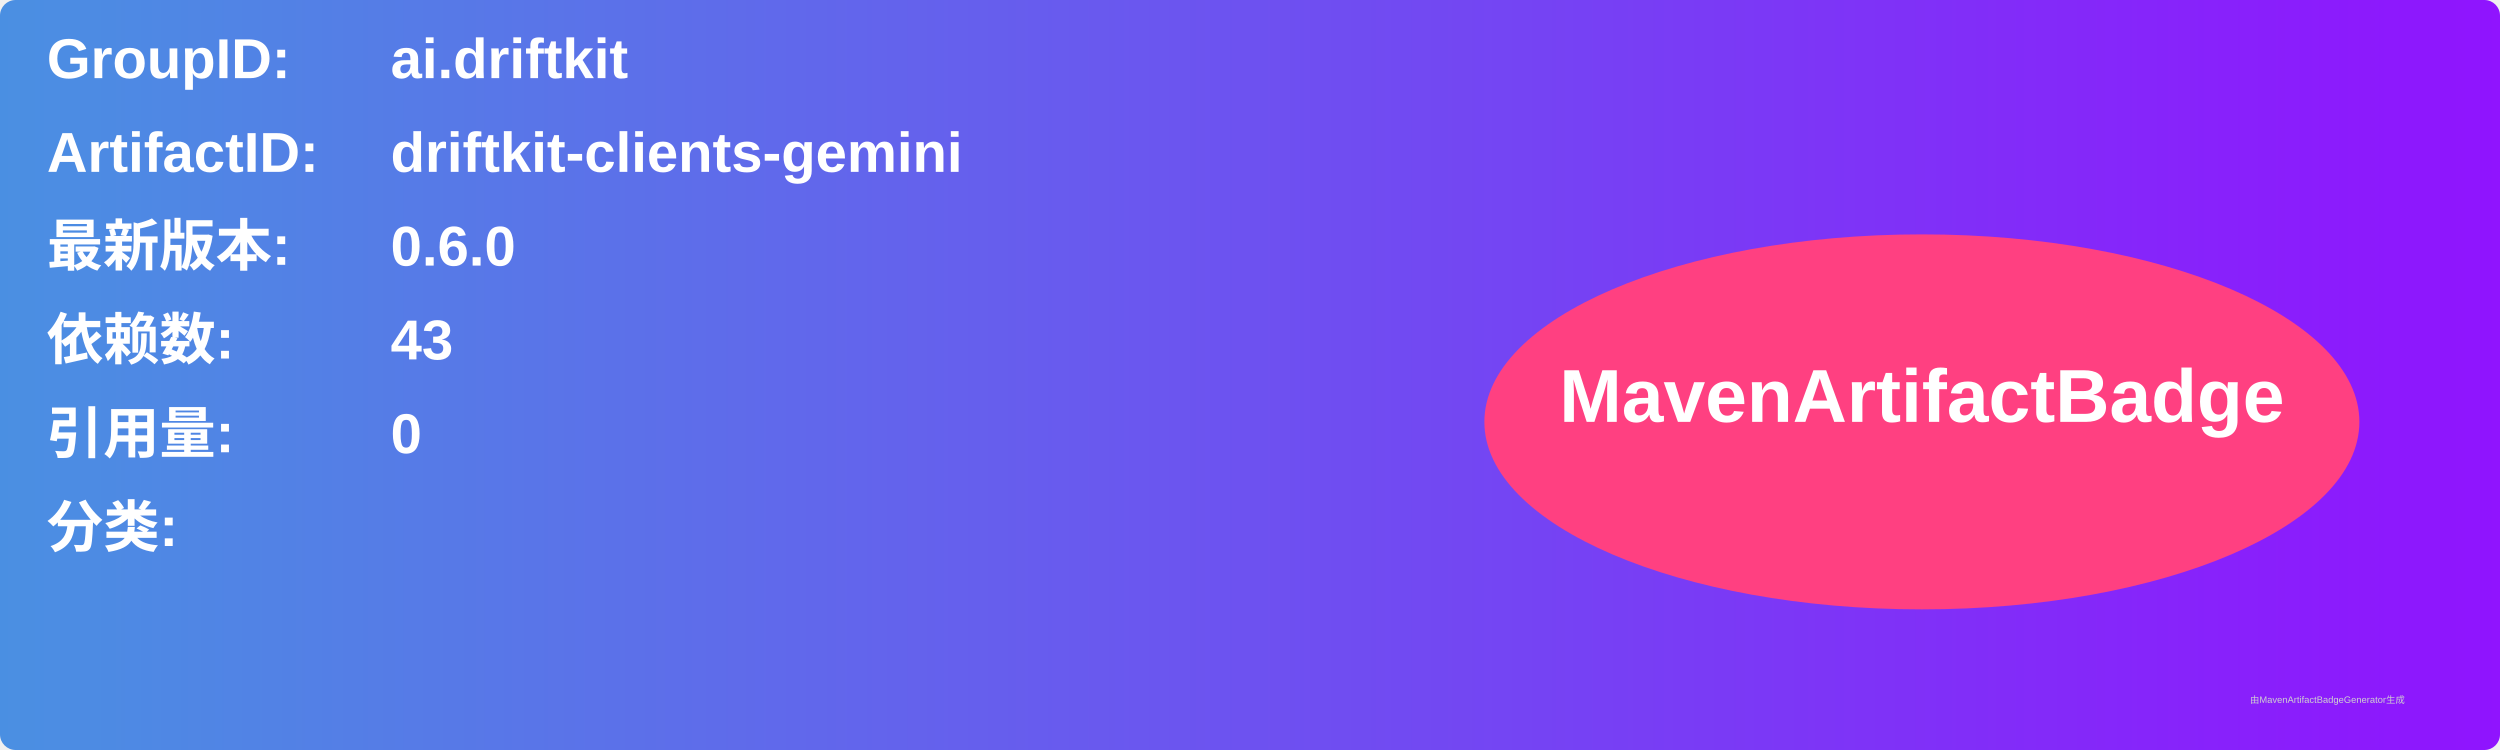
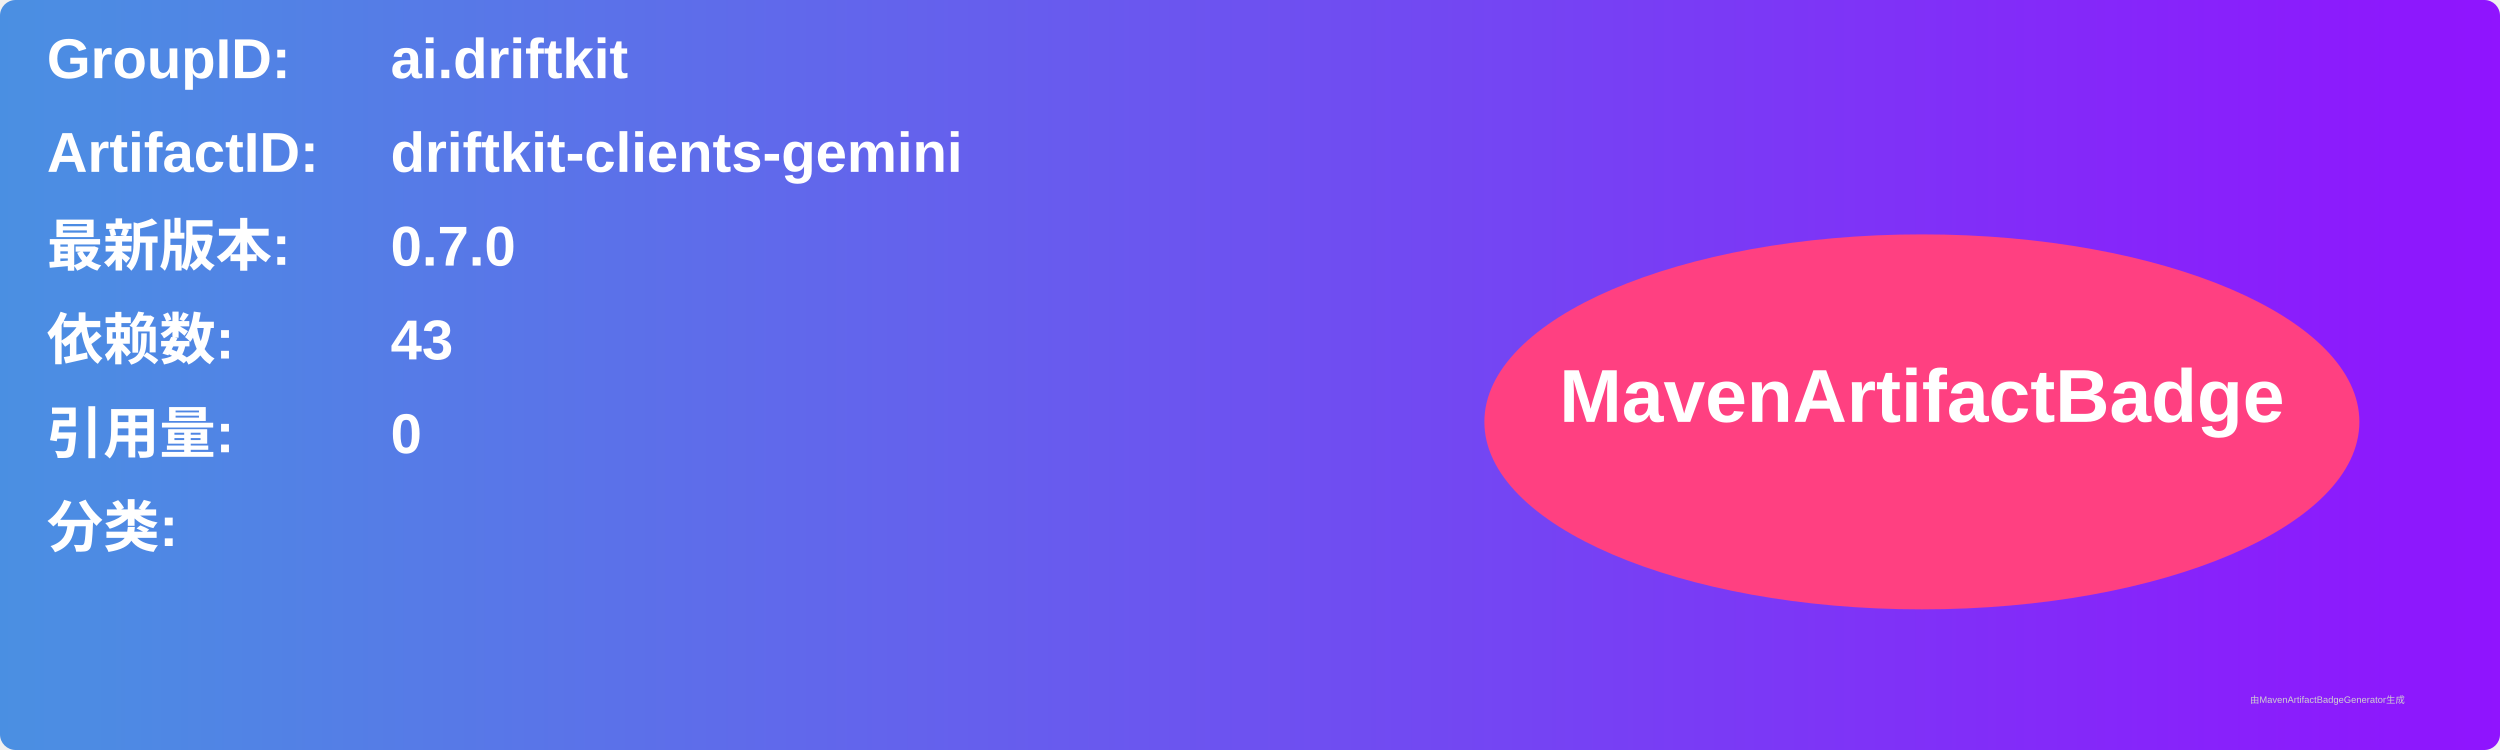
<svg xmlns="http://www.w3.org/2000/svg" width="800" height="240" viewBox="0 0 800 240">
  <linearGradient id="grad" x1="0%" y1="0%" x2="100%" y2="0%">
    <stop offset="0%" stop-color="#4a90e2" />
    <stop offset="100%" stop-color="#9013fe" />
  </linearGradient>
  <rect width="100%" height="100%" rx="5" ry="5" fill="url(#grad)" />
  <g transform="translate(15, 15)">
    <text x="0" y="10" font-family="Arial" font-size="18" fill="white" font-weight="bold" width="260">GroupID:</text>
    <text x="110" y="10" font-family="Arial" font-size="18" fill="white" font-weight="bold" width="460">ai.driftkit</text>
    <text x="0" y="40" font-family="Arial" font-size="18" fill="white" font-weight="bold" width="260">ArtifactID:</text>
    <text x="110" y="40" font-family="Arial" font-size="18" fill="white" font-weight="bold" width="460">driftkit-clients-gemini</text>
    <text x="0" y="70" font-family="Arial" font-size="18" fill="white" font-weight="bold">最新版本:</text>
    <text x="110" y="70" font-family="Arial" font-size="18" fill="white" font-weight="bold">
-       <tspan font-weight="bold">0.6.0</tspan>
+       <tspan font-weight="bold">0.7.0</tspan>
    </text>
    <text x="0" y="100" font-family="Arial" font-size="18" fill="white" font-weight="bold">依赖数: </text>
    <text x="110" y="100" font-family="Arial" font-size="18" fill="white">
      <tspan font-weight="bold">43</tspan>
    </text>
    <text x="0" y="130" font-family="Arial" font-size="18" fill="white" font-weight="bold">引用量: </text>
    <text x="110" y="130" font-family="Arial" font-size="18" fill="white">
      <tspan font-weight="bold">0</tspan>
    </text>
    <text x="0" y="160" font-family="Arial" font-size="18" fill="white" font-weight="bold">分类:</text>
    <text x="10" y="190" font-family="Arial" font-size="10" fill="white">
      <tspan font-weight="bold" />
    </text>
    <ellipse cx="600" cy="120" rx="140" ry="60" fill="#ff4081" />
    <text x="600" y="120" text-anchor="middle" font-family="Arial" font-size="24" fill="white" font-weight="bold">MavenArtifactBadge</text>
  </g>
  <text x="720" y="225" font-family="Arial" font-size="3" fill="#d0d0d0">由MavenArtifactBadgeGenerator生成</text>
</svg>
